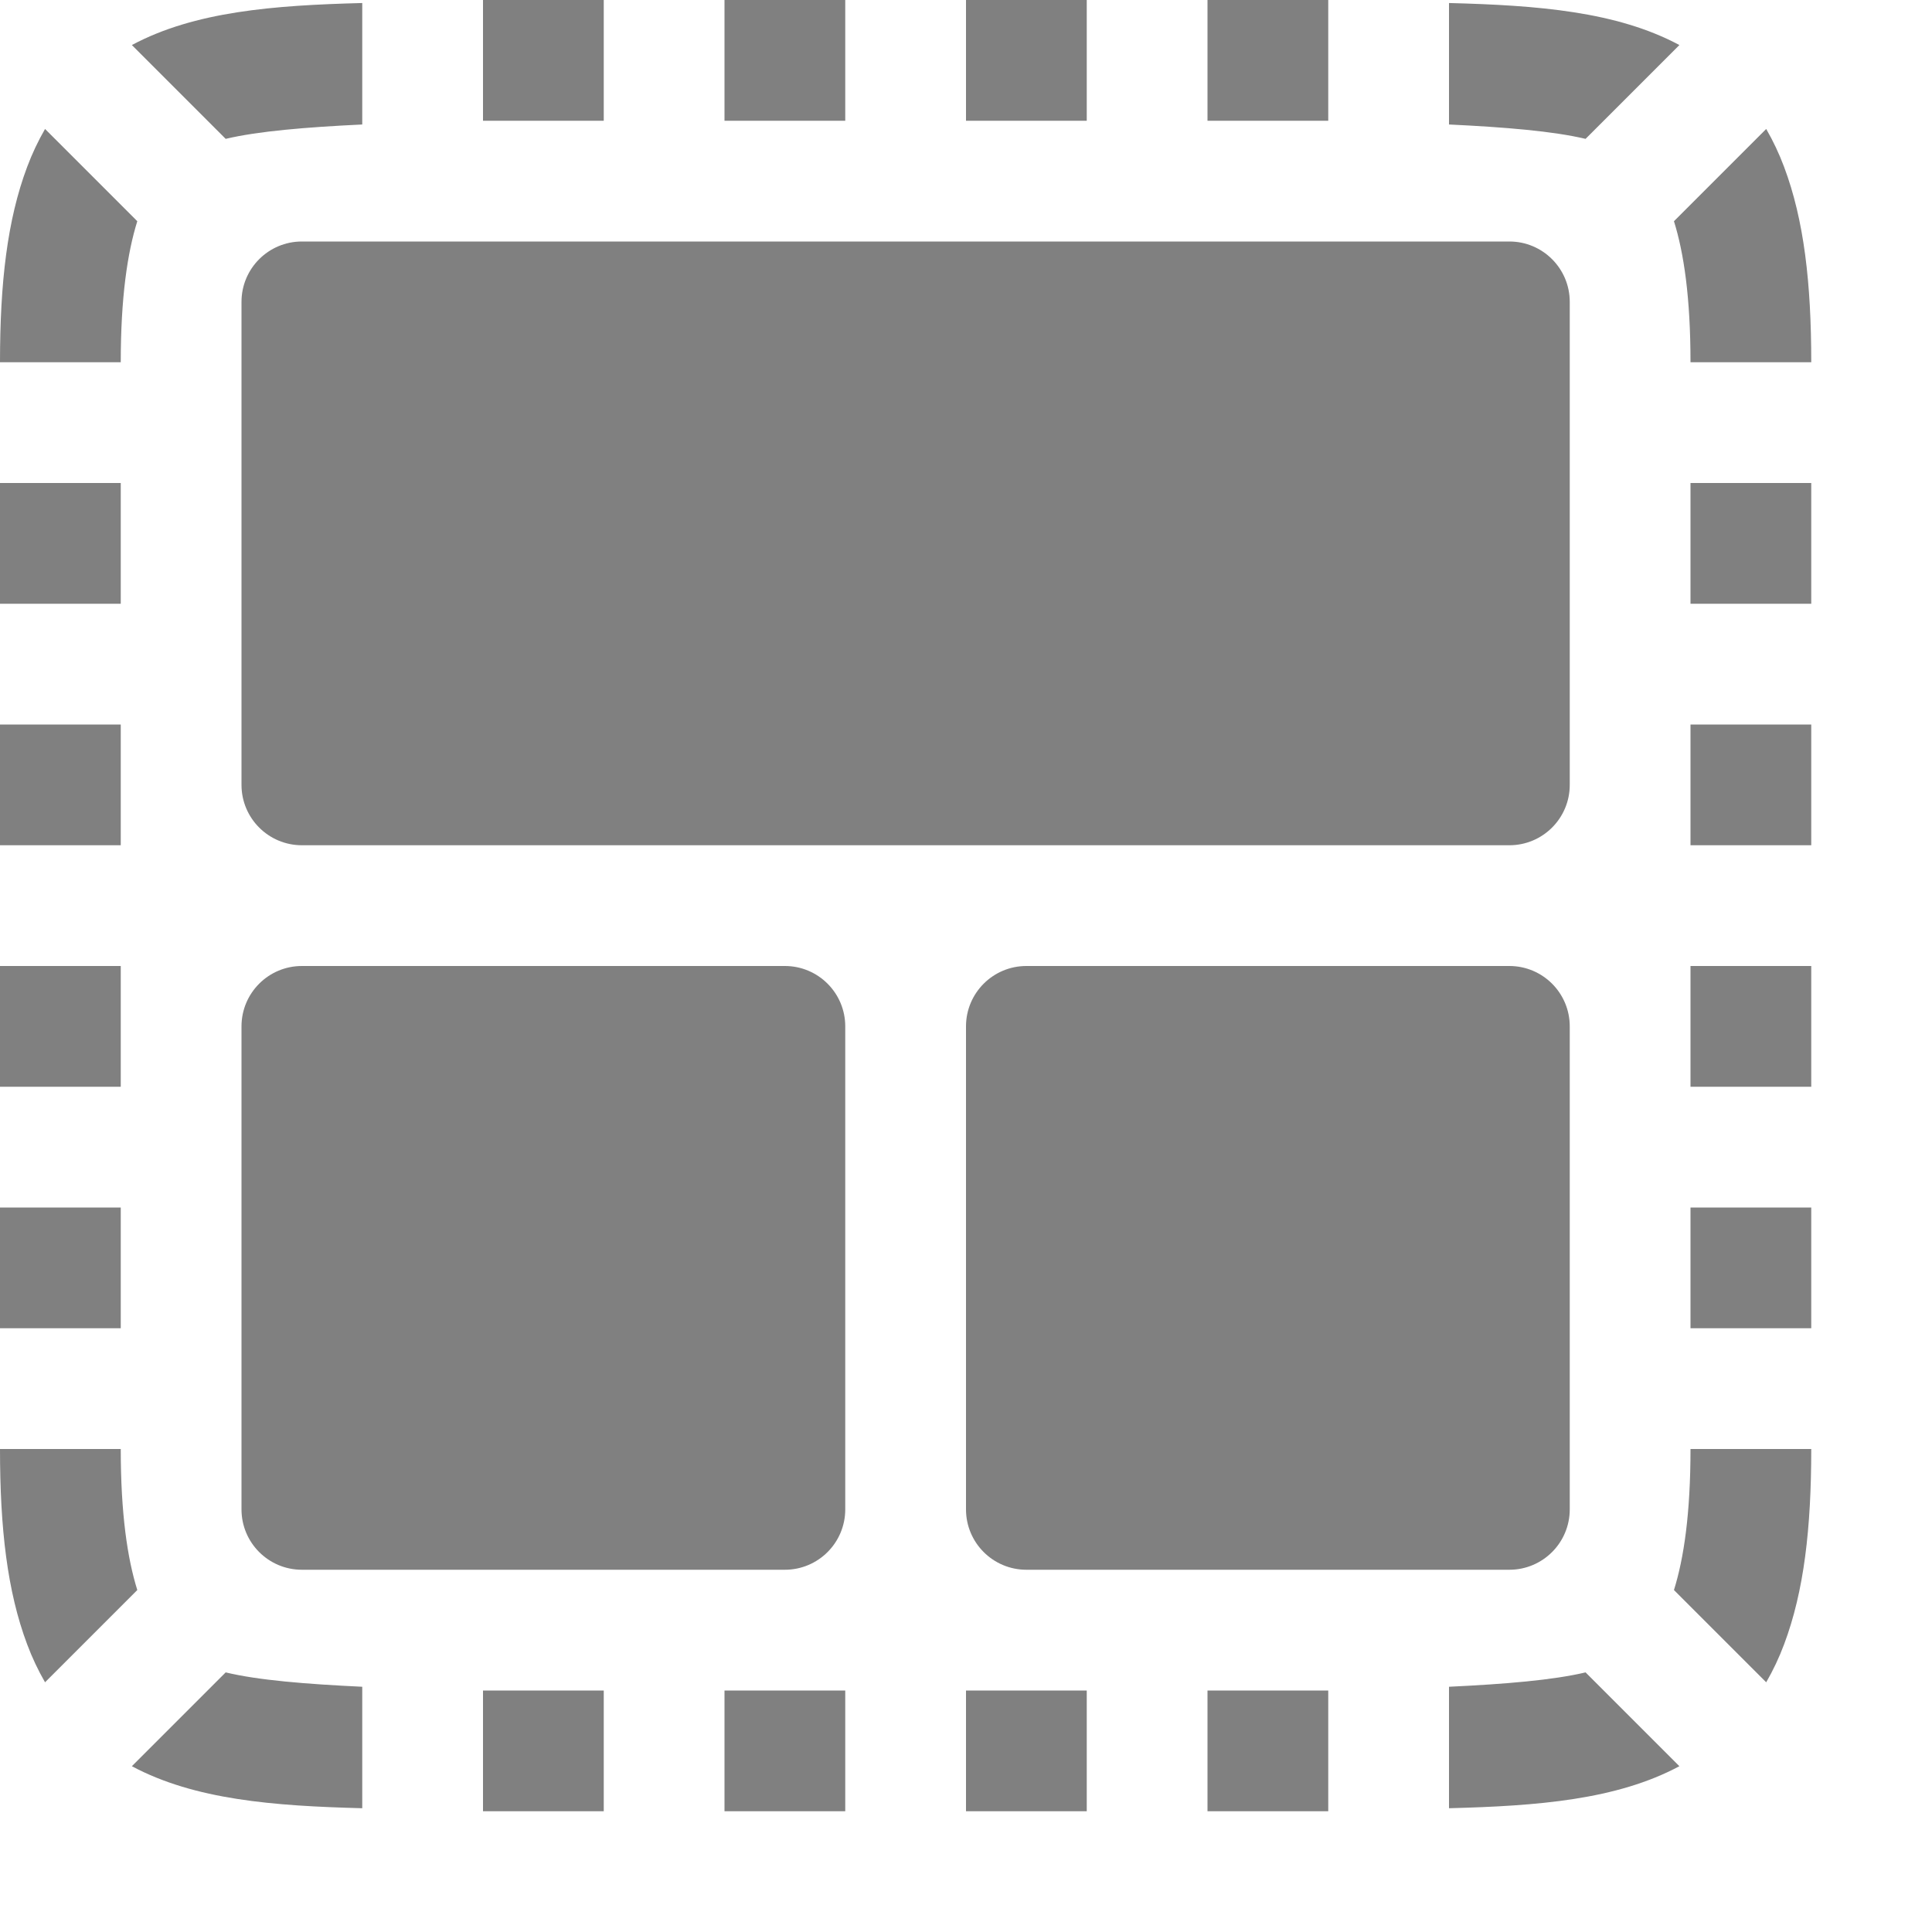
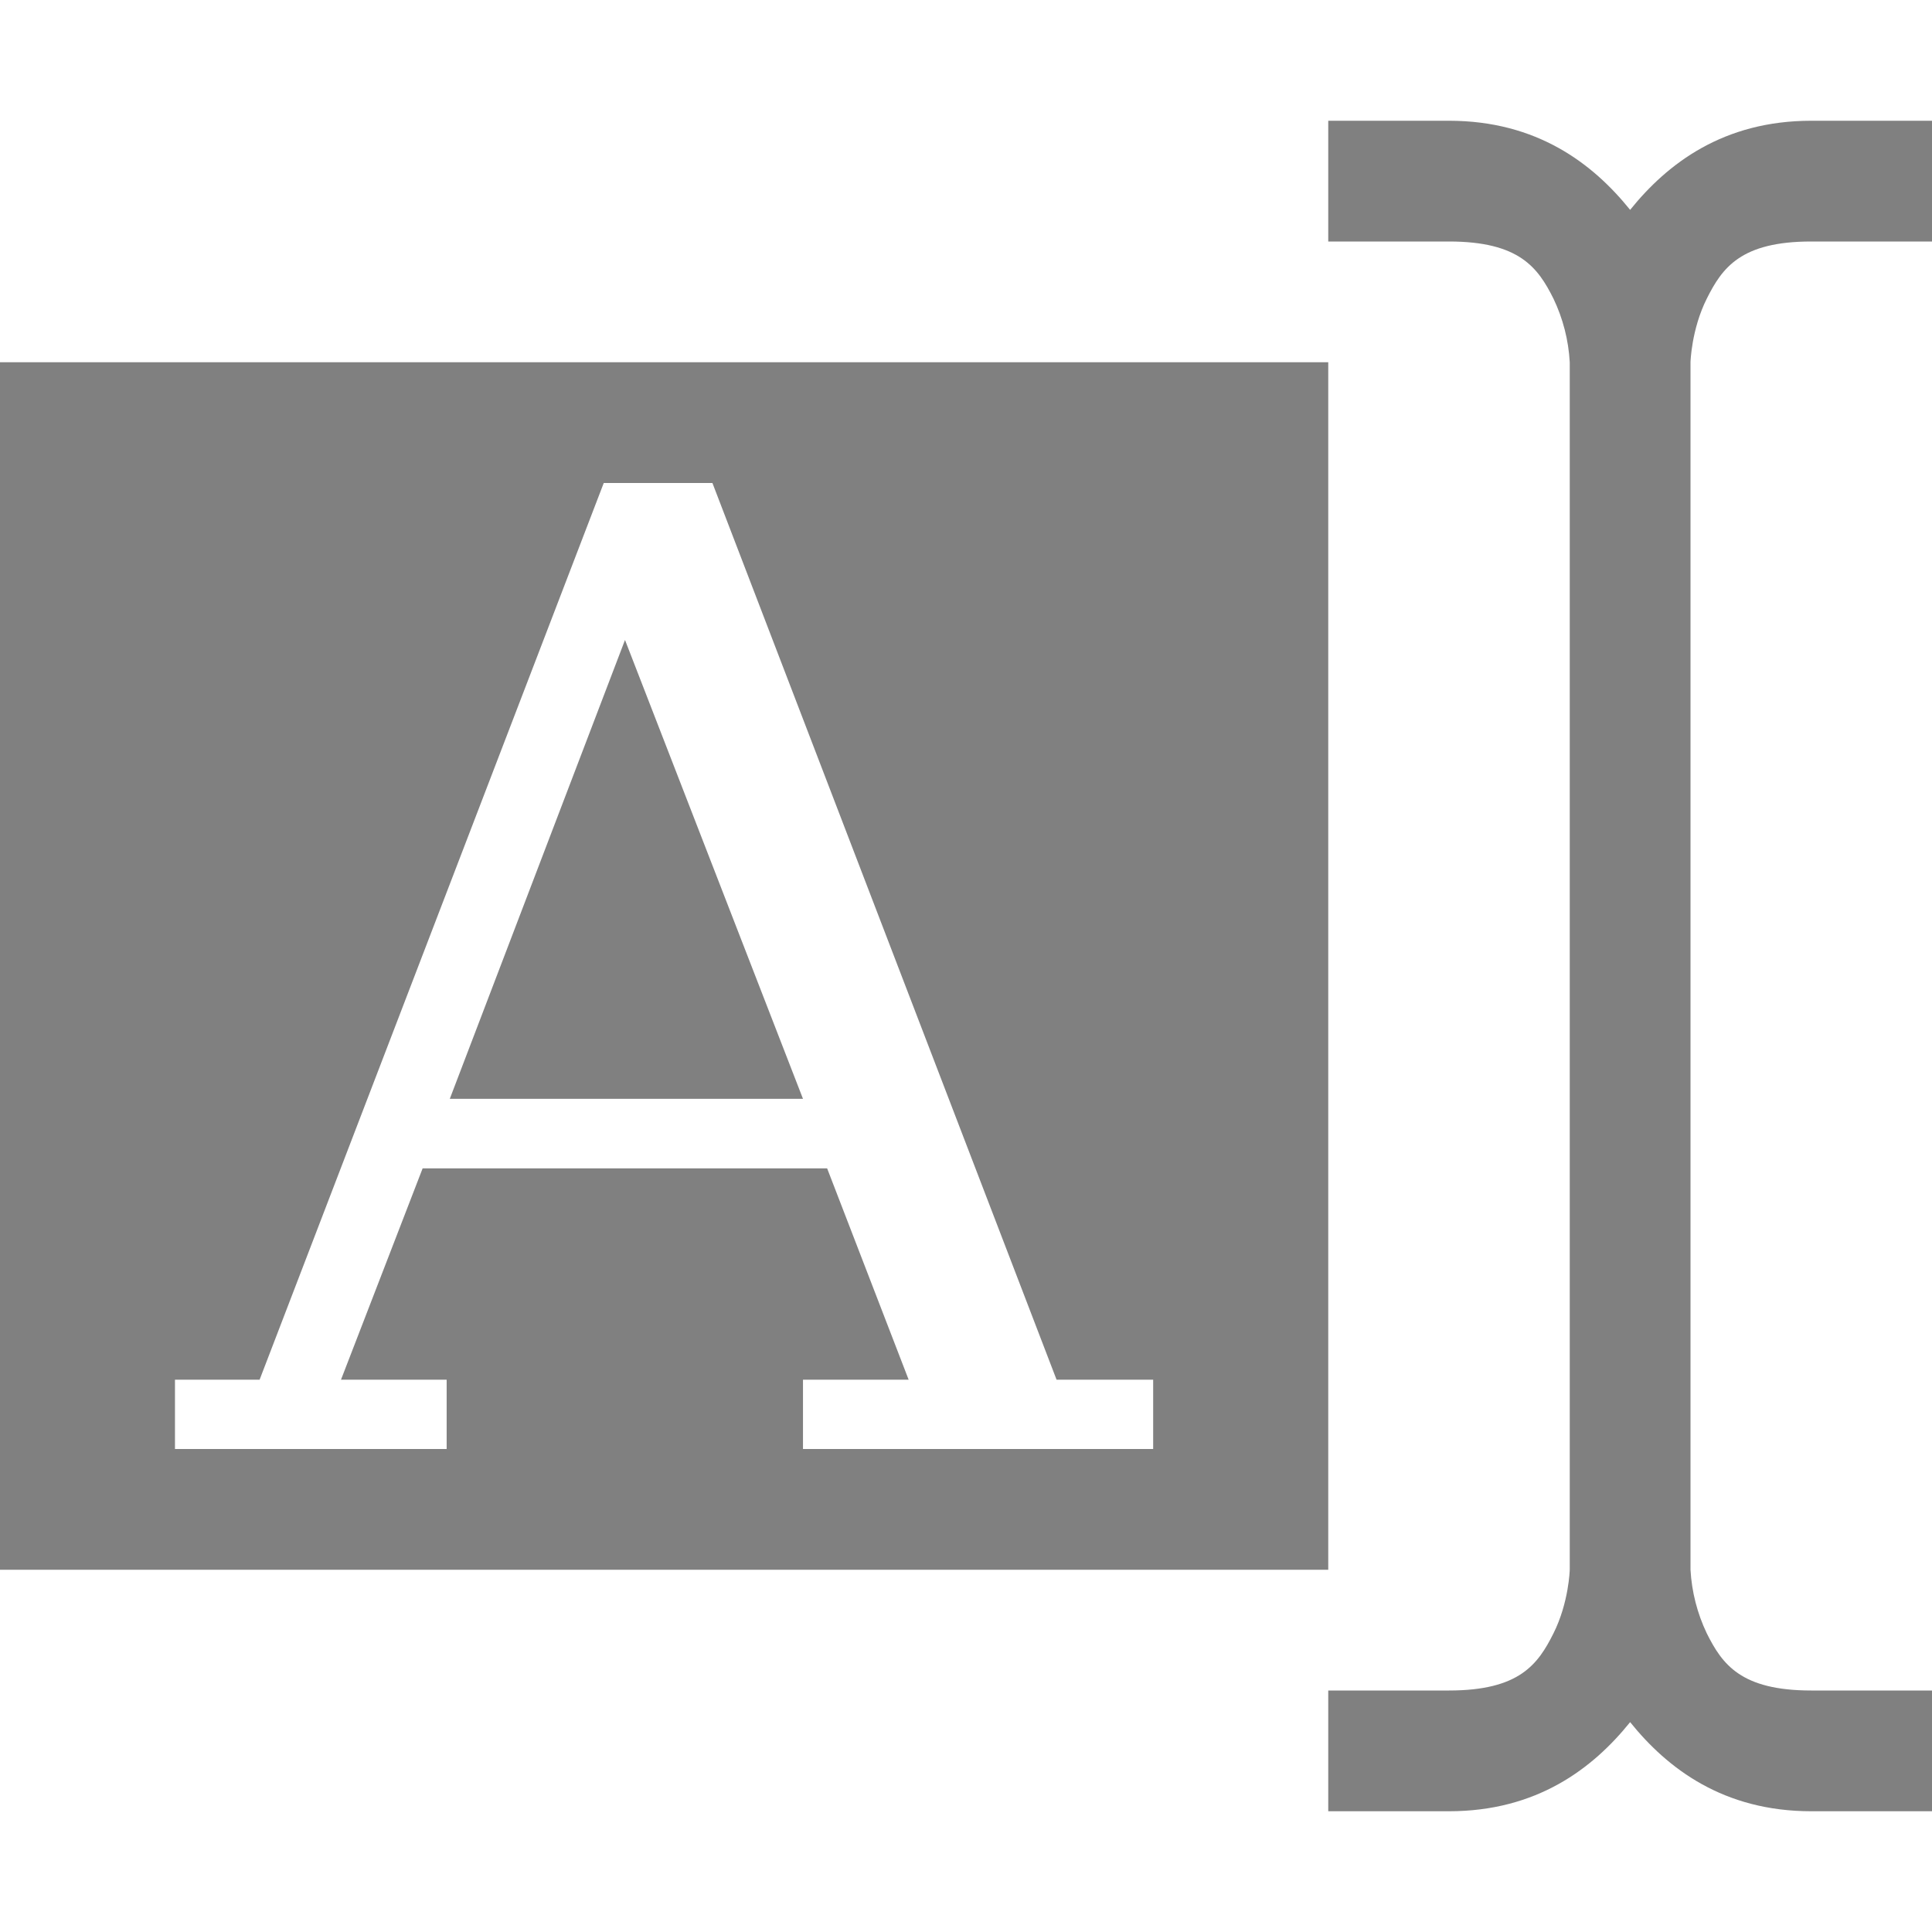
- <svg xmlns="http://www.w3.org/2000/svg" xmlns:ns1="http://www.openswatchbook.org/uri/2009/osb" height="16" id="svg7384" version="1.1" width="16">
-   <defs id="defs7386">
-     <linearGradient id="linearGradient5606" ns1:paint="solid">
-       <stop id="stop5608" offset="0" style="stop-color:#000000;stop-opacity:1;" />
-     </linearGradient>
-     <linearGradient id="linearGradient4526" ns1:paint="solid">
-       <stop id="stop4528" offset="0" style="stop-color:#ffffff;stop-opacity:1;" />
-     </linearGradient>
-     <linearGradient id="linearGradient3600-4" ns1:paint="gradient">
-       <stop id="stop3602-7" offset="0" style="stop-color:#f4f4f4;stop-opacity:1" />
-       <stop id="stop3604-6" offset="1" style="stop-color:#dbdbdb;stop-opacity:1" />
-     </linearGradient>
-   </defs>
-   <g id="layer9" label="status" style="display:inline" transform="translate(-293.0002,227)" />
-   <g id="layer2" style="display:inline" transform="translate(-52,-140)" />
-   <g id="layer4" style="display:inline" transform="translate(-52,-140)" />
-   <g id="g1812" style="display:inline" transform="translate(-52,-140)" />
-   <g id="g6217" style="display:inline" transform="translate(-52,-140)" />
-   <g id="layer3" style="display:inline" transform="translate(-52,-140)" />
-   <g id="g1833" style="display:inline" transform="translate(-52,-140)" />
-   <g id="layer1" style="display:inline" transform="translate(-52,-140)">
-     <path d="m 56,140 v 1 h 1 v -1 z m 2,0 v 1 h 1 v -1 z m -3,0.025 c -0.736,0.019 -1.388,0.07 -1.908,0.348 l 0.777,0.777 C 54.138,141.086 54.537,141.053 55,141.031 Z m -2.627,1.043 c -0.057,0.099 -0.107,0.204 -0.148,0.314 C 52.06,141.821 52,142.342 52,143 h 1 c 0,-0.535 0.055,-0.906 0.137,-1.168 z M 52,144 v 1 h 1 v -1 z m 0,2 v 1 h 1 v -1 z" id="path7724" style="color:#000000;font-style:normal;font-variant:normal;font-weight:normal;font-stretch:normal;font-size:medium;line-height:normal;font-family:sans-serif;font-variant-ligatures:normal;font-variant-position:normal;font-variant-caps:normal;font-variant-numeric:normal;font-variant-alternates:normal;font-feature-settings:normal;text-indent:0;text-align:start;text-decoration:none;text-decoration-line:none;text-decoration-style:solid;text-decoration-color:#000000;letter-spacing:normal;word-spacing:normal;text-transform:none;writing-mode:lr-tb;direction:ltr;text-orientation:mixed;dominant-baseline:auto;baseline-shift:baseline;text-anchor:start;white-space:normal;shape-padding:0;clip-rule:nonzero;display:inline;overflow:visible;visibility:visible;opacity:1;isolation:auto;mix-blend-mode:normal;color-interpolation:sRGB;color-interpolation-filters:linearRGB;solid-color:#000000;solid-opacity:1;vector-effect:none;fill:#808080;fill-opacity:1;fill-rule:nonzero;stroke:none;stroke-width:1;stroke-linecap:butt;stroke-linejoin:miter;stroke-miterlimit:4;stroke-dasharray:none;stroke-dashoffset:0;stroke-opacity:1;marker:none;color-rendering:auto;image-rendering:auto;shape-rendering:auto;text-rendering:auto;enable-background:accumulate" />
-     <path d="m 63,140 v 1 h -1 v -1 z m -2,0 v 1 h -1 v -1 z m 3,0.025 c 0.736,0.019 1.388,0.07 1.908,0.348 l -0.777,0.777 C 64.862,141.086 64.463,141.053 64,141.031 Z m 2.627,1.043 c 0.057,0.099 0.107,0.204 0.148,0.314 C 66.94,141.821 67,142.342 67,143 h -1 c 0,-0.535 -0.055,-0.906 -0.137,-1.168 z M 67,144 v 1 h -1 v -1 z m 0,2 v 1 h -1 v -1 z" id="path7724-6" style="color:#000000;font-style:normal;font-variant:normal;font-weight:normal;font-stretch:normal;font-size:medium;line-height:normal;font-family:sans-serif;font-variant-ligatures:normal;font-variant-position:normal;font-variant-caps:normal;font-variant-numeric:normal;font-variant-alternates:normal;font-feature-settings:normal;text-indent:0;text-align:start;text-decoration:none;text-decoration-line:none;text-decoration-style:solid;text-decoration-color:#000000;letter-spacing:normal;word-spacing:normal;text-transform:none;writing-mode:lr-tb;direction:ltr;text-orientation:mixed;dominant-baseline:auto;baseline-shift:baseline;text-anchor:start;white-space:normal;shape-padding:0;clip-rule:nonzero;display:inline;overflow:visible;visibility:visible;opacity:1;isolation:auto;mix-blend-mode:normal;color-interpolation:sRGB;color-interpolation-filters:linearRGB;solid-color:#000000;solid-opacity:1;vector-effect:none;fill:#808080;fill-opacity:1;fill-rule:nonzero;stroke:none;stroke-width:1;stroke-linecap:butt;stroke-linejoin:miter;stroke-miterlimit:4;stroke-dasharray:none;stroke-dashoffset:0;stroke-opacity:1;marker:none;color-rendering:auto;image-rendering:auto;shape-rendering:auto;text-rendering:auto;enable-background:accumulate" />
-     <path d="m 56,155 v -1 h 1 v 1 z m 2,0 v -1 h 1 v 1 z m -3,-0.025 c -0.736,-0.019 -1.388,-0.07 -1.908,-0.348 l 0.777,-0.777 c 0.269,0.065 0.667,0.097 1.131,0.119 z m -2.627,-1.043 c -0.057,-0.099 -0.107,-0.204 -0.148,-0.314 C 52.06,153.179 52,152.658 52,152 h 1 c 0,0.535 0.055,0.906 0.137,1.168 z M 52,151 v -1 h 1 v 1 z m 0,-2 v -1 h 1 v 1 z" id="path7724-5" style="color:#000000;font-style:normal;font-variant:normal;font-weight:normal;font-stretch:normal;font-size:medium;line-height:normal;font-family:sans-serif;font-variant-ligatures:normal;font-variant-position:normal;font-variant-caps:normal;font-variant-numeric:normal;font-variant-alternates:normal;font-feature-settings:normal;text-indent:0;text-align:start;text-decoration:none;text-decoration-line:none;text-decoration-style:solid;text-decoration-color:#000000;letter-spacing:normal;word-spacing:normal;text-transform:none;writing-mode:lr-tb;direction:ltr;text-orientation:mixed;dominant-baseline:auto;baseline-shift:baseline;text-anchor:start;white-space:normal;shape-padding:0;clip-rule:nonzero;display:inline;overflow:visible;visibility:visible;opacity:1;isolation:auto;mix-blend-mode:normal;color-interpolation:sRGB;color-interpolation-filters:linearRGB;solid-color:#000000;solid-opacity:1;vector-effect:none;fill:#808080;fill-opacity:1;fill-rule:nonzero;stroke:none;stroke-width:1;stroke-linecap:butt;stroke-linejoin:miter;stroke-miterlimit:4;stroke-dasharray:none;stroke-dashoffset:0;stroke-opacity:1;marker:none;color-rendering:auto;image-rendering:auto;shape-rendering:auto;text-rendering:auto;enable-background:accumulate" />
-     <path d="m 63,155 v -1 h -1 v 1 z m -2,0 v -1 h -1 v 1 z m 3,-0.025 c 0.736,-0.019 1.388,-0.07 1.908,-0.348 L 65.131,153.85 C 64.862,153.914 64.463,153.947 64,153.969 Z m 2.627,-1.043 c 0.057,-0.099 0.107,-0.204 0.148,-0.314 C 66.94,153.179 67,152.658 67,152 h -1 c 0,0.535 -0.055,0.906 -0.137,1.168 z M 67,151 v -1 h -1 v 1 z m 0,-2 v -1 h -1 v 1 z" id="path7724-6-9" style="color:#000000;font-style:normal;font-variant:normal;font-weight:normal;font-stretch:normal;font-size:medium;line-height:normal;font-family:sans-serif;font-variant-ligatures:normal;font-variant-position:normal;font-variant-caps:normal;font-variant-numeric:normal;font-variant-alternates:normal;font-feature-settings:normal;text-indent:0;text-align:start;text-decoration:none;text-decoration-line:none;text-decoration-style:solid;text-decoration-color:#000000;letter-spacing:normal;word-spacing:normal;text-transform:none;writing-mode:lr-tb;direction:ltr;text-orientation:mixed;dominant-baseline:auto;baseline-shift:baseline;text-anchor:start;white-space:normal;shape-padding:0;clip-rule:nonzero;display:inline;overflow:visible;visibility:visible;opacity:1;isolation:auto;mix-blend-mode:normal;color-interpolation:sRGB;color-interpolation-filters:linearRGB;solid-color:#000000;solid-opacity:1;vector-effect:none;fill:#808080;fill-opacity:1;fill-rule:nonzero;stroke:none;stroke-width:1;stroke-linecap:butt;stroke-linejoin:miter;stroke-miterlimit:4;stroke-dasharray:none;stroke-dashoffset:0;stroke-opacity:1;marker:none;color-rendering:auto;image-rendering:auto;shape-rendering:auto;text-rendering:auto;enable-background:accumulate" />
-     <rect height="5" id="rect7774" rx="0.5" ry="0.5" style="opacity:1;fill:#808080;fill-opacity:1;stroke:none;stroke-width:0;stroke-linecap:butt;stroke-linejoin:round;stroke-miterlimit:4;stroke-dasharray:none;stroke-opacity:1" width="11" x="54" y="142" />
-     <rect height="5" id="rect7776" rx="0.5" ry="0.5" style="opacity:1;fill:#808080;fill-opacity:1;stroke:none;stroke-width:0;stroke-linecap:butt;stroke-linejoin:round;stroke-miterlimit:4;stroke-dasharray:none;stroke-opacity:1" width="5" x="54" y="148" />
-     <rect height="5" id="rect7778" rx="0.5" ry="0.5" style="opacity:1;fill:#808080;fill-opacity:1;stroke:none;stroke-width:0;stroke-linecap:butt;stroke-linejoin:round;stroke-miterlimit:4;stroke-dasharray:none;stroke-opacity:1" width="5" x="60" y="148" />
+ <svg xmlns="http://www.w3.org/2000/svg" height="16" width="16">
+   <g fill="gray">
+     <path d="M0 3v10h11V3zm5 1h.9l2.85 7.426h.8V12h-2.9v-.574h.875l-.675-1.75H3.5l-.676 1.75h.875V12h-2.25v-.574h.701zm.176 1.3L3.725 9.1H6.65z" />
+     <path color="#000" d="M11 1v1h1c.583 0 .737.217.865.473A1.4 1.4 0 0 1 13 3v10s-.007.272-.135.527c-.128.256-.282.473-.865.473h-1v1h1c.727 0 1.19-.353 1.5-.738.31.385.773.738 1.5.738h1v-1h-1c-.583 0-.737-.217-.865-.473A1.404 1.404 0 0 1 14 13V3s.007-.272.135-.527C14.263 2.217 14.417 2 15 2h1V1h-1c-.727 0-1.19.353-1.5.738C13.19 1.353 12.727 1 12 1z" fill-rule="evenodd" font-family="sans-serif" font-weight="400" overflow="visible" style="line-height:normal;font-variant-ligatures:normal;font-variant-position:normal;font-variant-caps:normal;font-variant-numeric:normal;font-variant-alternates:normal;font-feature-settings:normal;text-indent:0;text-align:start;text-decoration-line:none;text-decoration-style:solid;text-decoration-color:#000;text-transform:none;text-orientation:mixed;shape-padding:0;isolation:auto;mix-blend-mode:normal" white-space="normal" />
  </g>
</svg>
